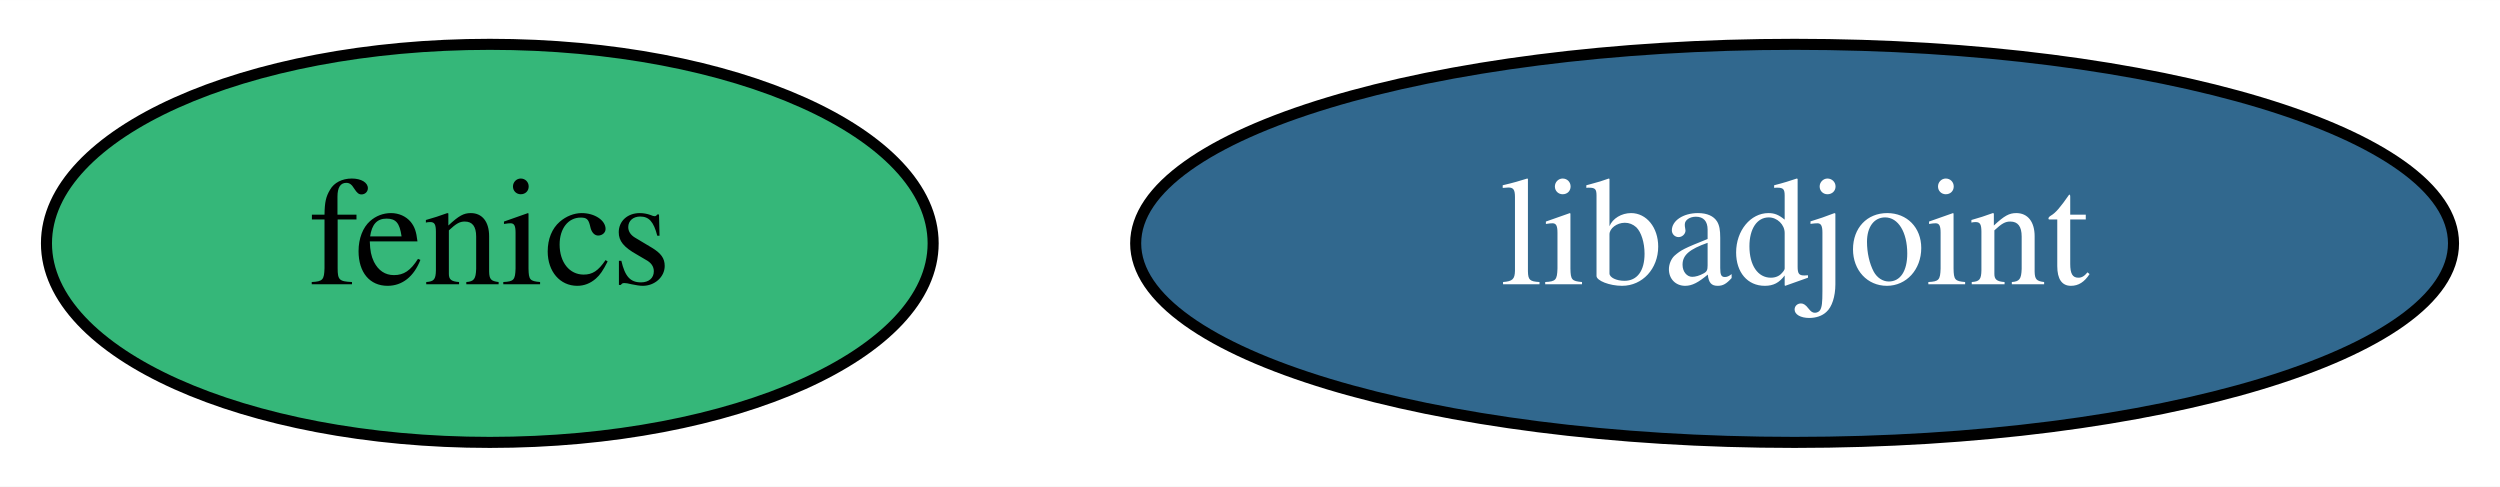
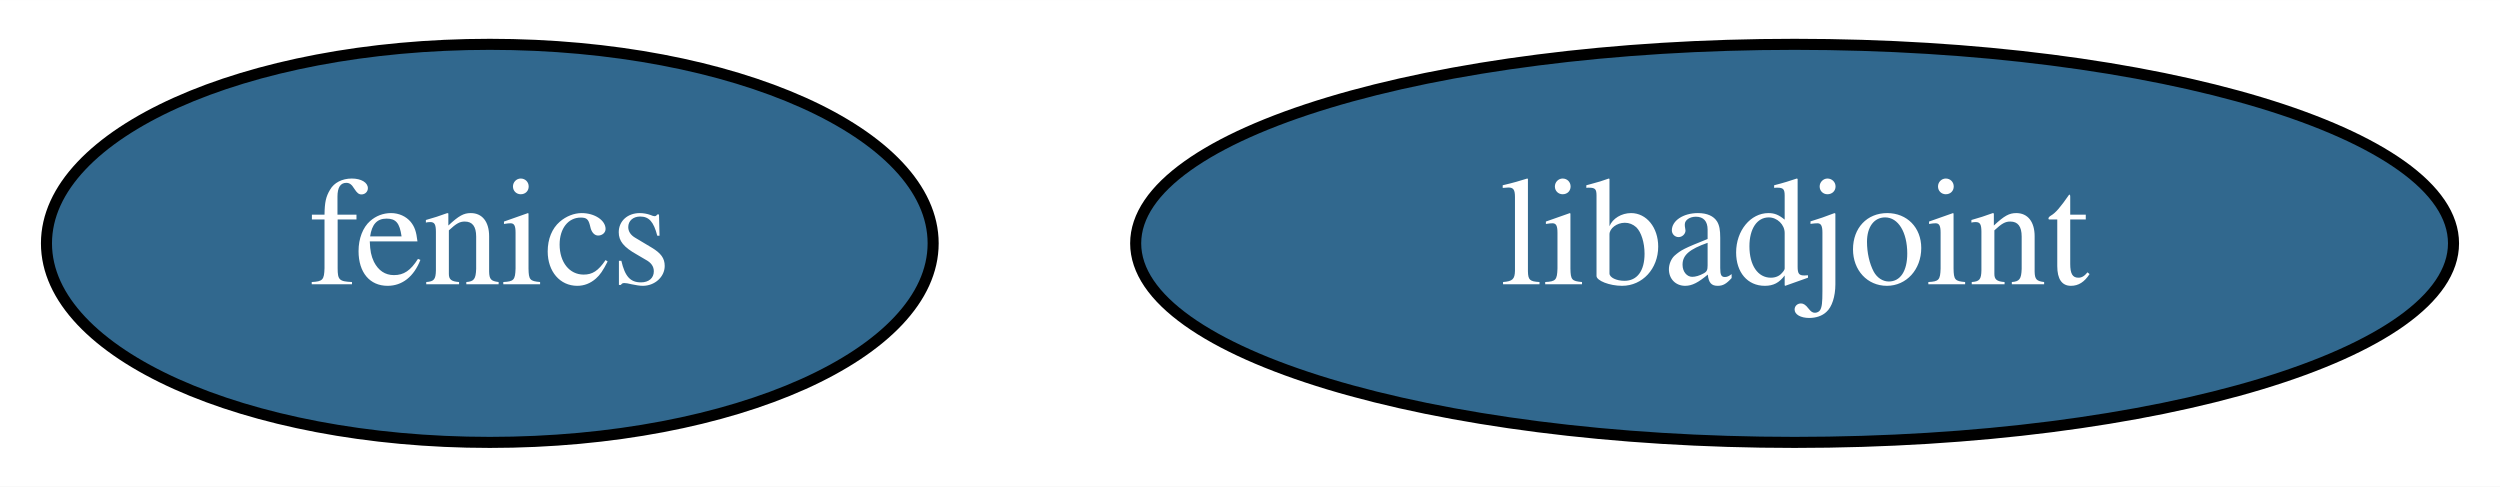
<svg xmlns="http://www.w3.org/2000/svg" width="226pt" height="44pt" viewBox="0.00 0.00 226.09 44.00">
  <g id="graph0" class="graph" transform="scale(1 1) rotate(0) translate(4 40)">
    <polygon fill="#ffffff" stroke="transparent" points="-4,4 -4,-40 222.091,-40 222.091,4 -4,4" />
    <g id="node1" class="node">
-       <ellipse fill="#35b779" stroke="#000000" cx="40.296" cy="-18" rx="40.094" ry="18" />
-       <text text-anchor="middle" x="40.296" y="-14.3" font-family="Times,serif" font-size="14.00" fill="#000000">fenics</text>
+       <ellipse fill="#31688e" stroke="#000000" cx="40.296" cy="-18" rx="40.094" ry="18" />
+       <text text-anchor="middle" x="40.296" y="-14.3" font-family="Times,serif" font-size="14.00" fill="#ffffff">fenics</text>
    </g>
    <g id="node2" class="node">
      <ellipse fill="#31688e" stroke="#000000" cx="158.296" cy="-18" rx="59.59" ry="18" />
      <text text-anchor="middle" x="158.296" y="-14.3" font-family="Times,serif" font-size="14.00" fill="#ffffff">libadjoint</text>
    </g>
  </g>
</svg>
